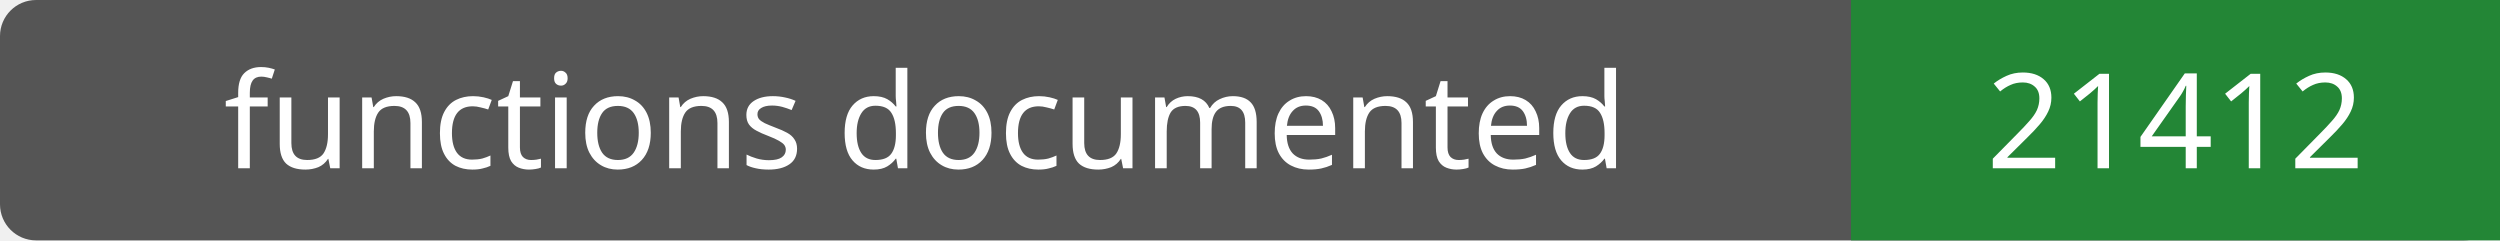
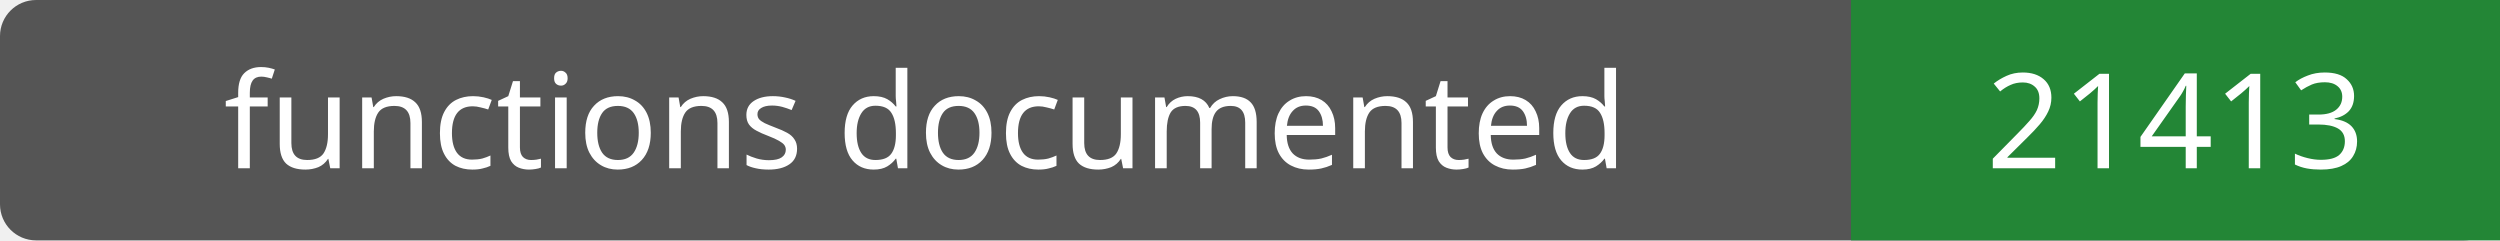
- <svg xmlns="http://www.w3.org/2000/svg" width="208" height="20" role="img" aria-label="functions documented: 21412">
+ <svg xmlns="http://www.w3.org/2000/svg" width="208" height="20" role="img" aria-label="functions documented: 21413">
  <rect width="208" height="20" rx="3" fill="#555" />
  <path fill="#238636" d="M154 0h54v20H154z" />
  <g fill="#fff" text-anchor="middle" font-family="Verdana,sans-serif" font-size="11">
    <text x="77.0" y="14">functions documented</text>
-     <text x="181.0" y="14">21412</text>
+     <text x="181.0" y="14">21413</text>
  </g>
</svg>
